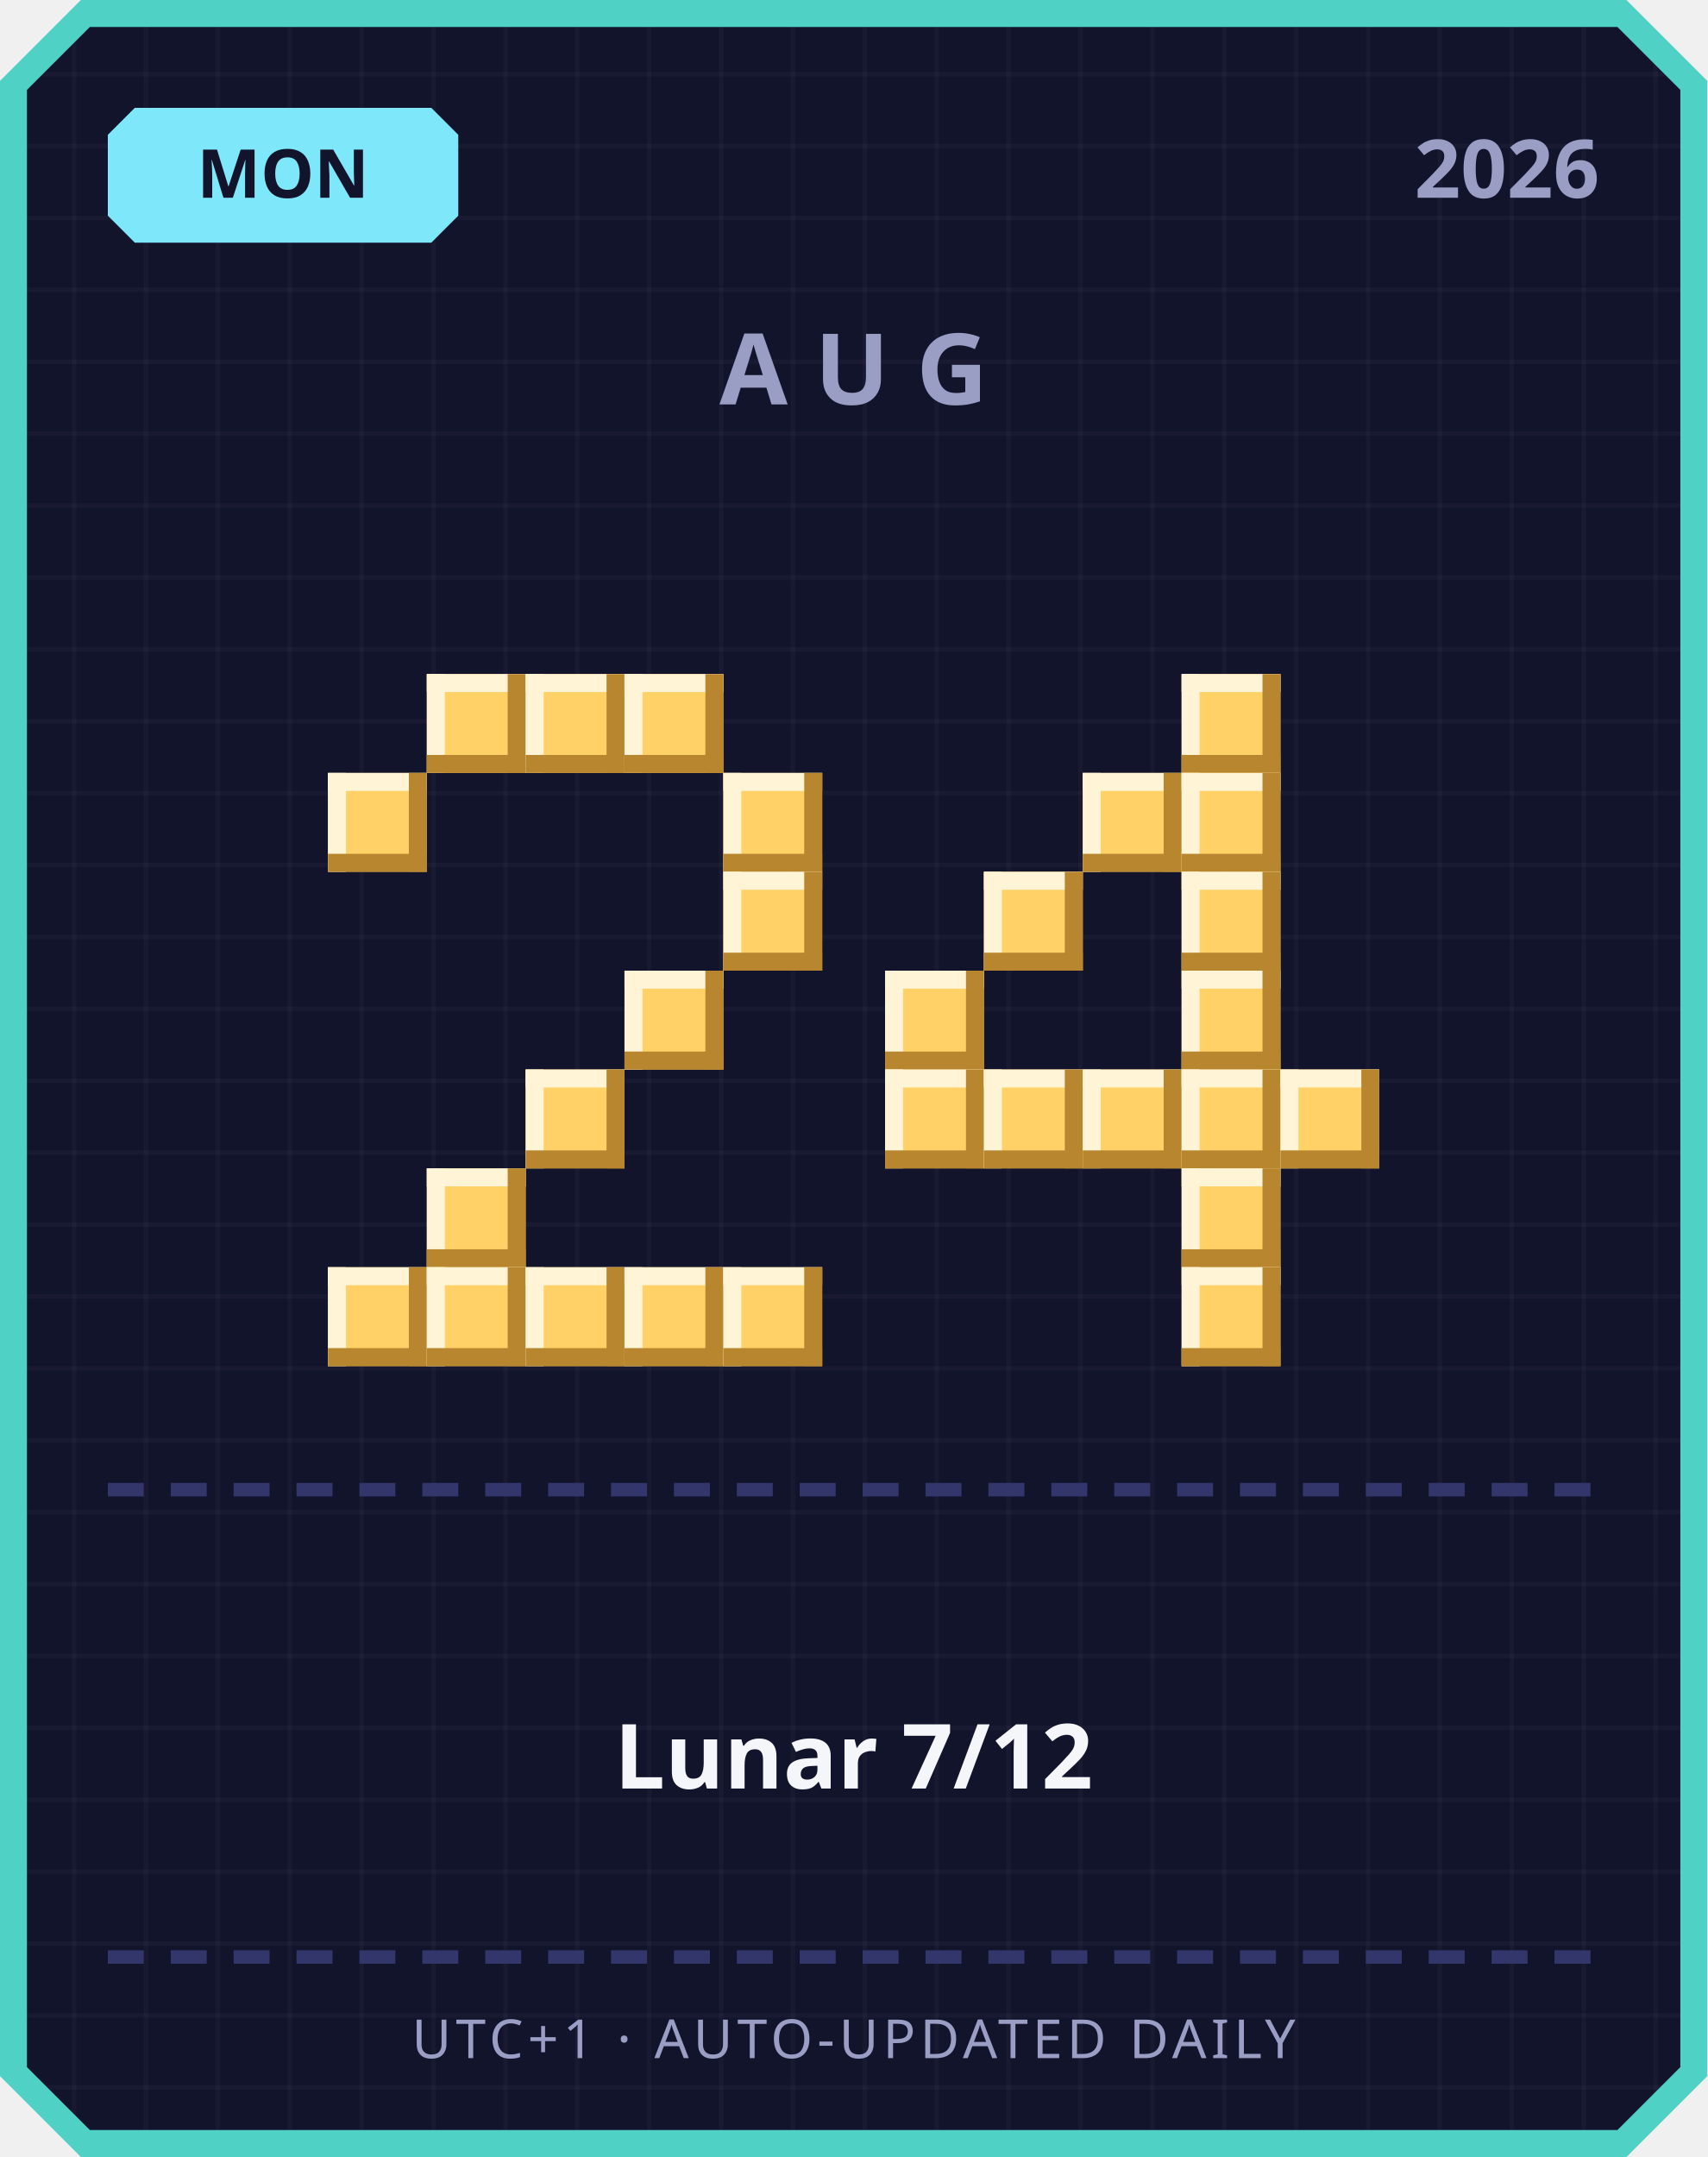
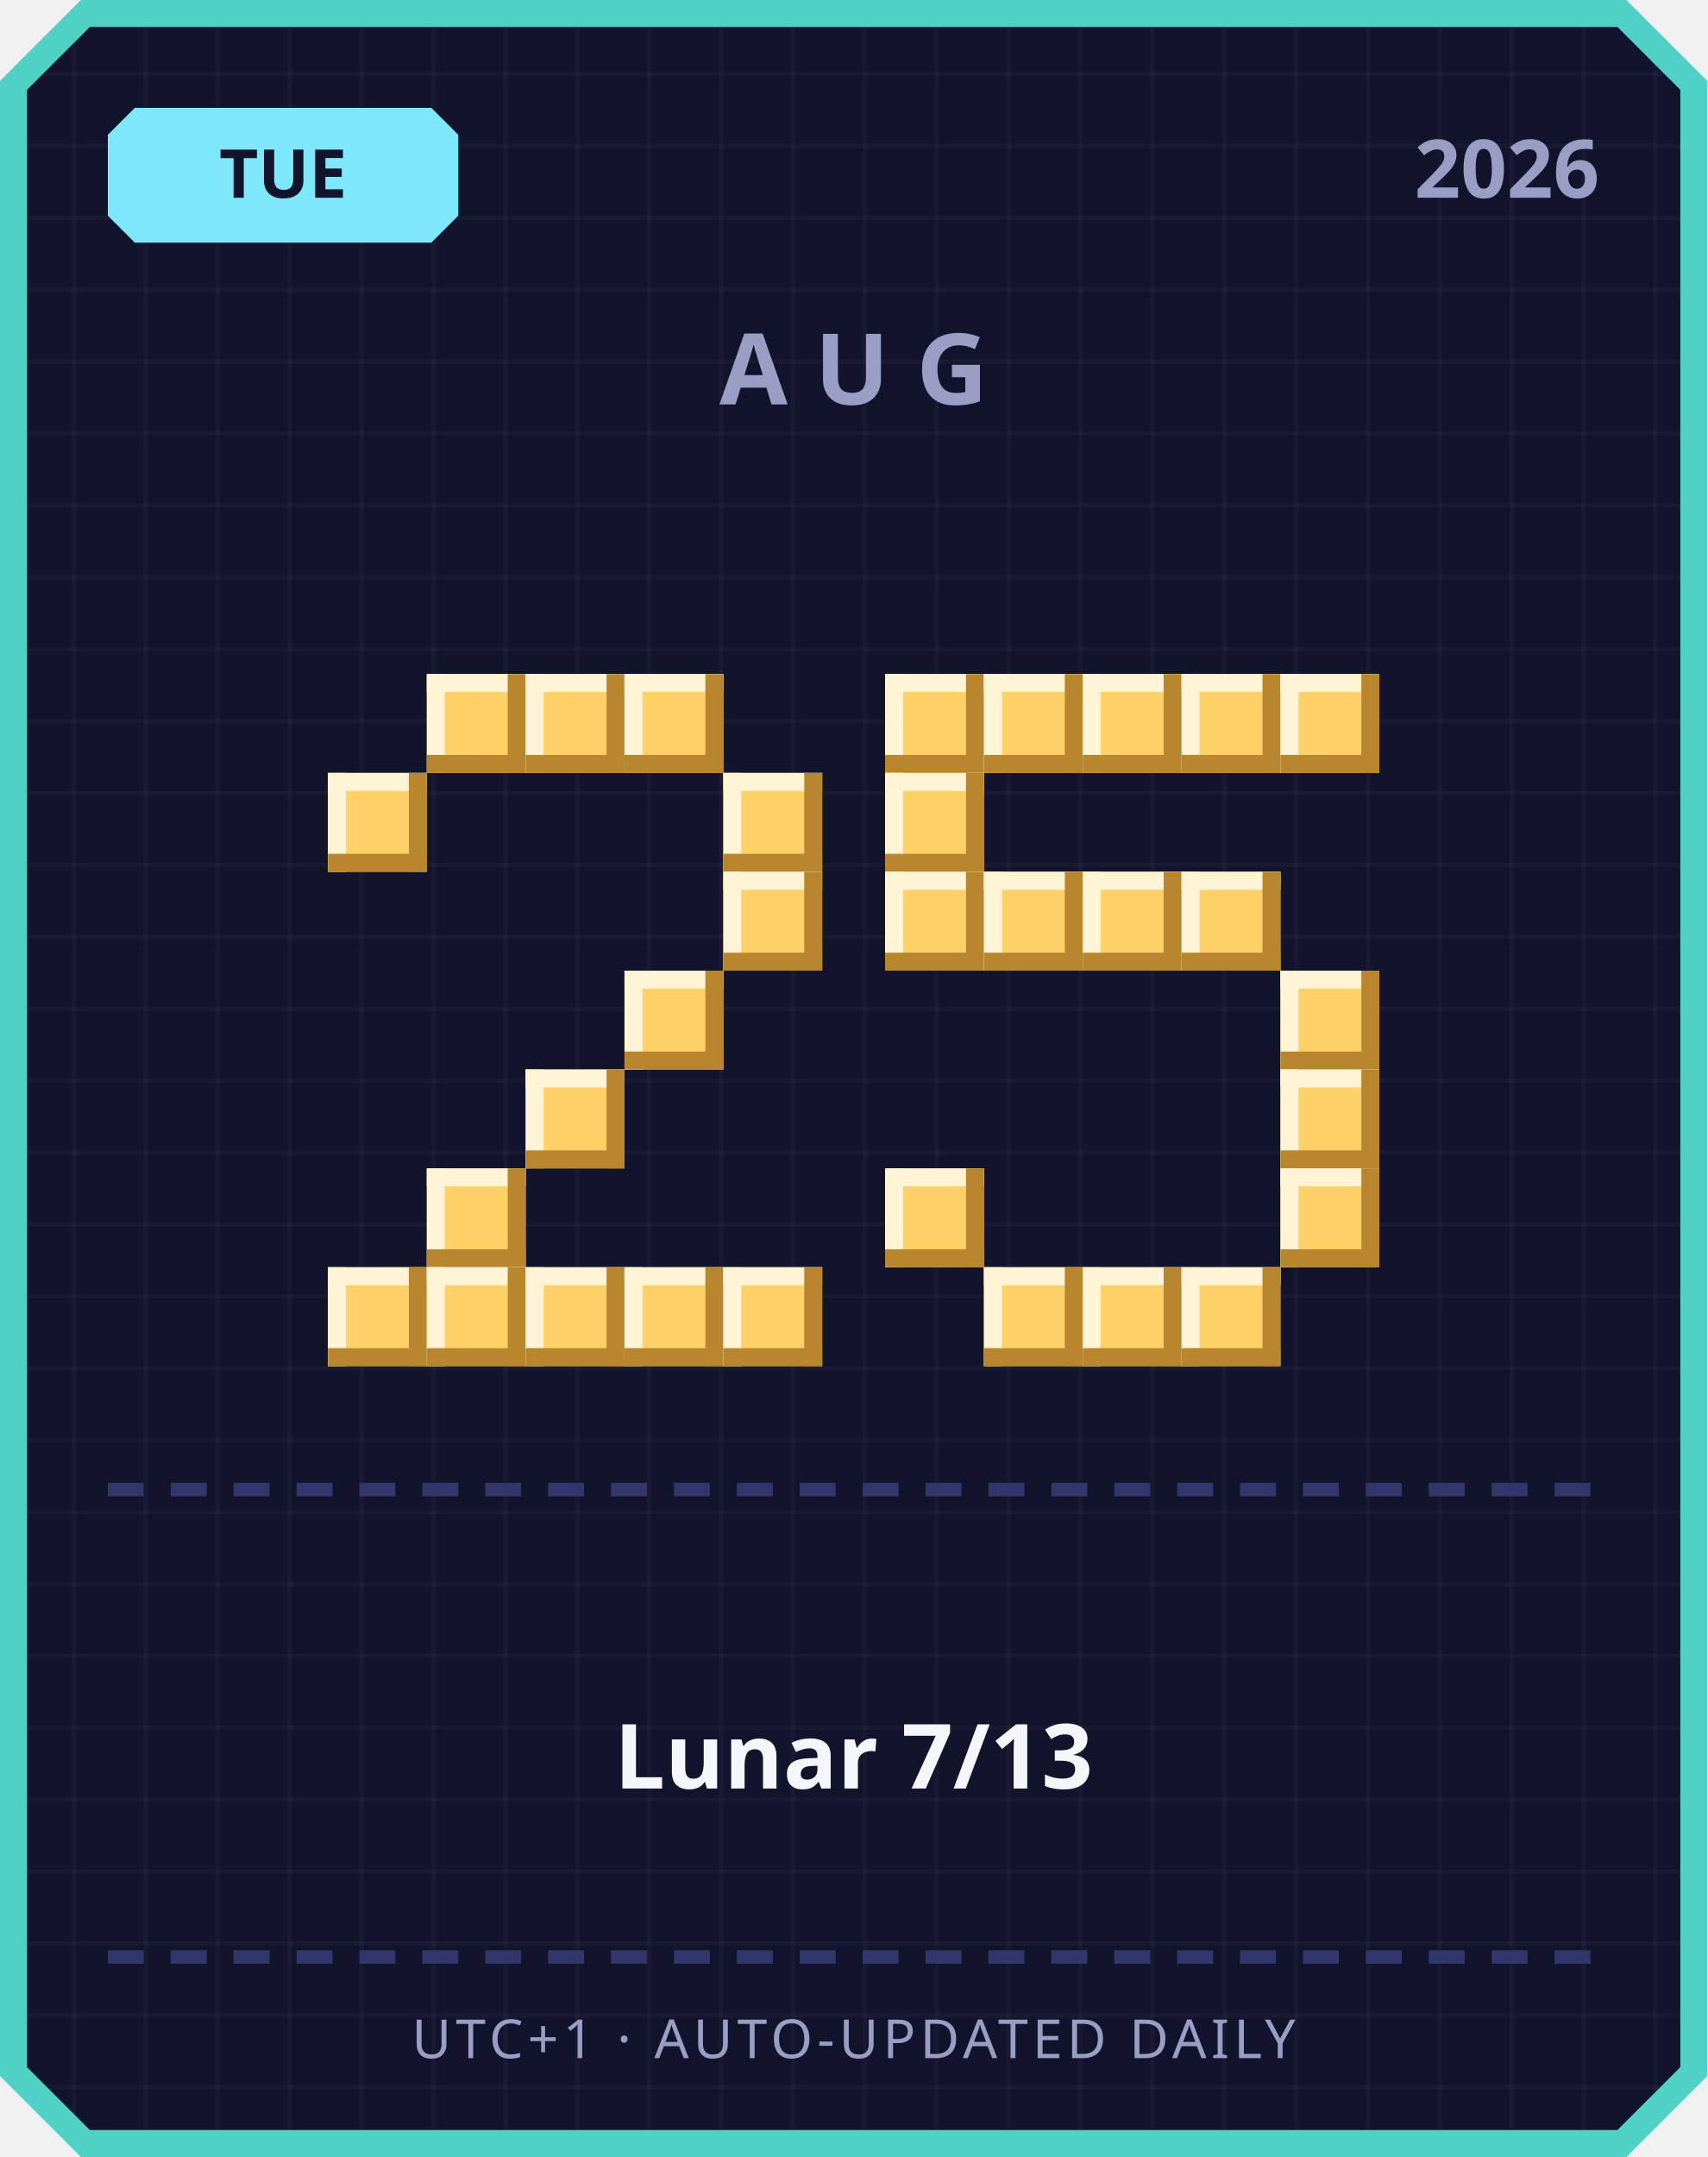
<svg xmlns="http://www.w3.org/2000/svg" width="380" height="480" viewBox="0 0 380 480">
  <defs>
    <pattern id="grid" width="16" height="16" patternUnits="userSpaceOnUse">
      <rect width="16" height="16" fill="#12142b" />
      <rect width="1" height="16" fill="#ffffff" opacity="0.03" />
      <rect width="16" height="1" fill="#ffffff" opacity="0.03" />
    </pattern>
  </defs>
  <path d="M 18,0 L 362,0 L 380,18 L 380,462 L 362,480 L 18,480 L 0,462 L 0,18 Z" fill="#4fd1c5" />
  <path d="M 20,6 L 360,6 L 374,20 L 374,460 L 360,474 L 20,474 L 6,460 L 6,20 Z" fill="url(#grid)" />
  <path d="M 30,24 L 96,24 L 102,30 L 102,48 L 96,54 L 30,54 L 24,48 L 24,30 Z" fill="#7ee8fa" />
-   <text x="63" y="44" text-anchor="middle" font-family="'Segoe UI', sans-serif" font-size="15" font-weight="700" fill="#12142b">MON</text>
+   <text x="63" y="44" text-anchor="middle" font-family="'Segoe UI', sans-serif" font-size="15" font-weight="700" fill="#12142b">TUE</text>
  <text x="356" y="44" text-anchor="end" font-family="'Segoe UI', sans-serif" font-size="18" font-weight="700" fill="#9a9dc4">2026</text>
  <text x="190" y="90" text-anchor="middle" font-family="'Segoe UI', sans-serif" font-size="22" font-weight="700" letter-spacing="6" fill="#9a9dc4">AUG</text>
  <rect x="95" y="150" width="22" height="22" fill="#ffd166" />
  <rect x="95" y="150" width="22" height="4" fill="#fff4d6" />
  <rect x="95" y="150" width="4" height="22" fill="#fff4d6" />
  <rect x="95" y="168" width="22" height="4" fill="#b8862e" />
  <rect x="113" y="150" width="4" height="22" fill="#b8862e" />
  <rect x="117" y="150" width="22" height="22" fill="#ffd166" />
  <rect x="117" y="150" width="22" height="4" fill="#fff4d6" />
  <rect x="117" y="150" width="4" height="22" fill="#fff4d6" />
  <rect x="117" y="168" width="22" height="4" fill="#b8862e" />
  <rect x="135" y="150" width="4" height="22" fill="#b8862e" />
  <rect x="139" y="150" width="22" height="22" fill="#ffd166" />
  <rect x="139" y="150" width="22" height="4" fill="#fff4d6" />
  <rect x="139" y="150" width="4" height="22" fill="#fff4d6" />
  <rect x="139" y="168" width="22" height="4" fill="#b8862e" />
  <rect x="157" y="150" width="4" height="22" fill="#b8862e" />
  <rect x="73" y="172" width="22" height="22" fill="#ffd166" />
  <rect x="73" y="172" width="22" height="4" fill="#fff4d6" />
  <rect x="73" y="172" width="4" height="22" fill="#fff4d6" />
  <rect x="73" y="190" width="22" height="4" fill="#b8862e" />
  <rect x="91" y="172" width="4" height="22" fill="#b8862e" />
  <rect x="161" y="172" width="22" height="22" fill="#ffd166" />
  <rect x="161" y="172" width="22" height="4" fill="#fff4d6" />
  <rect x="161" y="172" width="4" height="22" fill="#fff4d6" />
  <rect x="161" y="190" width="22" height="4" fill="#b8862e" />
  <rect x="179" y="172" width="4" height="22" fill="#b8862e" />
  <rect x="161" y="194" width="22" height="22" fill="#ffd166" />
  <rect x="161" y="194" width="22" height="4" fill="#fff4d6" />
  <rect x="161" y="194" width="4" height="22" fill="#fff4d6" />
  <rect x="161" y="212" width="22" height="4" fill="#b8862e" />
  <rect x="179" y="194" width="4" height="22" fill="#b8862e" />
  <rect x="139" y="216" width="22" height="22" fill="#ffd166" />
  <rect x="139" y="216" width="22" height="4" fill="#fff4d6" />
  <rect x="139" y="216" width="4" height="22" fill="#fff4d6" />
  <rect x="139" y="234" width="22" height="4" fill="#b8862e" />
  <rect x="157" y="216" width="4" height="22" fill="#b8862e" />
  <rect x="117" y="238" width="22" height="22" fill="#ffd166" />
  <rect x="117" y="238" width="22" height="4" fill="#fff4d6" />
  <rect x="117" y="238" width="4" height="22" fill="#fff4d6" />
  <rect x="117" y="256" width="22" height="4" fill="#b8862e" />
  <rect x="135" y="238" width="4" height="22" fill="#b8862e" />
  <rect x="95" y="260" width="22" height="22" fill="#ffd166" />
  <rect x="95" y="260" width="22" height="4" fill="#fff4d6" />
  <rect x="95" y="260" width="4" height="22" fill="#fff4d6" />
  <rect x="95" y="278" width="22" height="4" fill="#b8862e" />
  <rect x="113" y="260" width="4" height="22" fill="#b8862e" />
  <rect x="73" y="282" width="22" height="22" fill="#ffd166" />
  <rect x="73" y="282" width="22" height="4" fill="#fff4d6" />
  <rect x="73" y="282" width="4" height="22" fill="#fff4d6" />
  <rect x="73" y="300" width="22" height="4" fill="#b8862e" />
  <rect x="91" y="282" width="4" height="22" fill="#b8862e" />
  <rect x="95" y="282" width="22" height="22" fill="#ffd166" />
  <rect x="95" y="282" width="22" height="4" fill="#fff4d6" />
  <rect x="95" y="282" width="4" height="22" fill="#fff4d6" />
  <rect x="95" y="300" width="22" height="4" fill="#b8862e" />
  <rect x="113" y="282" width="4" height="22" fill="#b8862e" />
  <rect x="117" y="282" width="22" height="22" fill="#ffd166" />
  <rect x="117" y="282" width="22" height="4" fill="#fff4d6" />
  <rect x="117" y="282" width="4" height="22" fill="#fff4d6" />
  <rect x="117" y="300" width="22" height="4" fill="#b8862e" />
  <rect x="135" y="282" width="4" height="22" fill="#b8862e" />
  <rect x="139" y="282" width="22" height="22" fill="#ffd166" />
  <rect x="139" y="282" width="22" height="4" fill="#fff4d6" />
  <rect x="139" y="282" width="4" height="22" fill="#fff4d6" />
  <rect x="139" y="300" width="22" height="4" fill="#b8862e" />
  <rect x="157" y="282" width="4" height="22" fill="#b8862e" />
  <rect x="161" y="282" width="22" height="22" fill="#ffd166" />
  <rect x="161" y="282" width="22" height="4" fill="#fff4d6" />
  <rect x="161" y="282" width="4" height="22" fill="#fff4d6" />
  <rect x="161" y="300" width="22" height="4" fill="#b8862e" />
  <rect x="179" y="282" width="4" height="22" fill="#b8862e" />
+   <rect x="197" y="150" width="22" height="22" fill="#ffd166" />
+   <rect x="197" y="150" width="22" height="4" fill="#fff4d6" />
+   <rect x="197" y="150" width="4" height="22" fill="#fff4d6" />
+   <rect x="197" y="168" width="22" height="4" fill="#b8862e" />
+   <rect x="215" y="150" width="4" height="22" fill="#b8862e" />
+   <rect x="219" y="150" width="22" height="22" fill="#ffd166" />
+   <rect x="219" y="150" width="22" height="4" fill="#fff4d6" />
+   <rect x="219" y="150" width="4" height="22" fill="#fff4d6" />
+   <rect x="219" y="168" width="22" height="4" fill="#b8862e" />
+   <rect x="237" y="150" width="4" height="22" fill="#b8862e" />
+   <rect x="241" y="150" width="22" height="22" fill="#ffd166" />
+   <rect x="241" y="150" width="22" height="4" fill="#fff4d6" />
+   <rect x="241" y="150" width="4" height="22" fill="#fff4d6" />
+   <rect x="241" y="168" width="22" height="4" fill="#b8862e" />
+   <rect x="259" y="150" width="4" height="22" fill="#b8862e" />
  <rect x="263" y="150" width="22" height="22" fill="#ffd166" />
  <rect x="263" y="150" width="22" height="4" fill="#fff4d6" />
  <rect x="263" y="150" width="4" height="22" fill="#fff4d6" />
  <rect x="263" y="168" width="22" height="4" fill="#b8862e" />
  <rect x="281" y="150" width="4" height="22" fill="#b8862e" />
-   <rect x="241" y="172" width="22" height="22" fill="#ffd166" />
-   <rect x="241" y="172" width="22" height="4" fill="#fff4d6" />
-   <rect x="241" y="172" width="4" height="22" fill="#fff4d6" />
-   <rect x="241" y="190" width="22" height="4" fill="#b8862e" />
-   <rect x="259" y="172" width="4" height="22" fill="#b8862e" />
-   <rect x="263" y="172" width="22" height="22" fill="#ffd166" />
-   <rect x="263" y="172" width="22" height="4" fill="#fff4d6" />
-   <rect x="263" y="172" width="4" height="22" fill="#fff4d6" />
-   <rect x="263" y="190" width="22" height="4" fill="#b8862e" />
-   <rect x="281" y="172" width="4" height="22" fill="#b8862e" />
+   <rect x="285" y="150" width="22" height="22" fill="#ffd166" />
+   <rect x="285" y="150" width="22" height="4" fill="#fff4d6" />
+   <rect x="285" y="150" width="4" height="22" fill="#fff4d6" />
+   <rect x="285" y="168" width="22" height="4" fill="#b8862e" />
+   <rect x="303" y="150" width="4" height="22" fill="#b8862e" />
+   <rect x="197" y="172" width="22" height="22" fill="#ffd166" />
+   <rect x="197" y="172" width="22" height="4" fill="#fff4d6" />
+   <rect x="197" y="172" width="4" height="22" fill="#fff4d6" />
+   <rect x="197" y="190" width="22" height="4" fill="#b8862e" />
+   <rect x="215" y="172" width="4" height="22" fill="#b8862e" />
+   <rect x="197" y="194" width="22" height="22" fill="#ffd166" />
+   <rect x="197" y="194" width="22" height="4" fill="#fff4d6" />
+   <rect x="197" y="194" width="4" height="22" fill="#fff4d6" />
+   <rect x="197" y="212" width="22" height="4" fill="#b8862e" />
+   <rect x="215" y="194" width="4" height="22" fill="#b8862e" />
  <rect x="219" y="194" width="22" height="22" fill="#ffd166" />
  <rect x="219" y="194" width="22" height="4" fill="#fff4d6" />
  <rect x="219" y="194" width="4" height="22" fill="#fff4d6" />
  <rect x="219" y="212" width="22" height="4" fill="#b8862e" />
  <rect x="237" y="194" width="4" height="22" fill="#b8862e" />
+   <rect x="241" y="194" width="22" height="22" fill="#ffd166" />
+   <rect x="241" y="194" width="22" height="4" fill="#fff4d6" />
+   <rect x="241" y="194" width="4" height="22" fill="#fff4d6" />
+   <rect x="241" y="212" width="22" height="4" fill="#b8862e" />
+   <rect x="259" y="194" width="4" height="22" fill="#b8862e" />
  <rect x="263" y="194" width="22" height="22" fill="#ffd166" />
  <rect x="263" y="194" width="22" height="4" fill="#fff4d6" />
  <rect x="263" y="194" width="4" height="22" fill="#fff4d6" />
  <rect x="263" y="212" width="22" height="4" fill="#b8862e" />
  <rect x="281" y="194" width="4" height="22" fill="#b8862e" />
-   <rect x="197" y="216" width="22" height="22" fill="#ffd166" />
-   <rect x="197" y="216" width="22" height="4" fill="#fff4d6" />
-   <rect x="197" y="216" width="4" height="22" fill="#fff4d6" />
-   <rect x="197" y="234" width="22" height="4" fill="#b8862e" />
-   <rect x="215" y="216" width="4" height="22" fill="#b8862e" />
-   <rect x="263" y="216" width="22" height="22" fill="#ffd166" />
-   <rect x="263" y="216" width="22" height="4" fill="#fff4d6" />
-   <rect x="263" y="216" width="4" height="22" fill="#fff4d6" />
-   <rect x="263" y="234" width="22" height="4" fill="#b8862e" />
-   <rect x="281" y="216" width="4" height="22" fill="#b8862e" />
-   <rect x="197" y="238" width="22" height="22" fill="#ffd166" />
-   <rect x="197" y="238" width="22" height="4" fill="#fff4d6" />
-   <rect x="197" y="238" width="4" height="22" fill="#fff4d6" />
-   <rect x="197" y="256" width="22" height="4" fill="#b8862e" />
-   <rect x="215" y="238" width="4" height="22" fill="#b8862e" />
-   <rect x="219" y="238" width="22" height="22" fill="#ffd166" />
-   <rect x="219" y="238" width="22" height="4" fill="#fff4d6" />
-   <rect x="219" y="238" width="4" height="22" fill="#fff4d6" />
-   <rect x="219" y="256" width="22" height="4" fill="#b8862e" />
-   <rect x="237" y="238" width="4" height="22" fill="#b8862e" />
-   <rect x="241" y="238" width="22" height="22" fill="#ffd166" />
-   <rect x="241" y="238" width="22" height="4" fill="#fff4d6" />
-   <rect x="241" y="238" width="4" height="22" fill="#fff4d6" />
-   <rect x="241" y="256" width="22" height="4" fill="#b8862e" />
-   <rect x="259" y="238" width="4" height="22" fill="#b8862e" />
-   <rect x="263" y="238" width="22" height="22" fill="#ffd166" />
-   <rect x="263" y="238" width="22" height="4" fill="#fff4d6" />
-   <rect x="263" y="238" width="4" height="22" fill="#fff4d6" />
-   <rect x="263" y="256" width="22" height="4" fill="#b8862e" />
-   <rect x="281" y="238" width="4" height="22" fill="#b8862e" />
+   <rect x="285" y="216" width="22" height="22" fill="#ffd166" />
+   <rect x="285" y="216" width="22" height="4" fill="#fff4d6" />
+   <rect x="285" y="216" width="4" height="22" fill="#fff4d6" />
+   <rect x="285" y="234" width="22" height="4" fill="#b8862e" />
+   <rect x="303" y="216" width="4" height="22" fill="#b8862e" />
  <rect x="285" y="238" width="22" height="22" fill="#ffd166" />
  <rect x="285" y="238" width="22" height="4" fill="#fff4d6" />
  <rect x="285" y="238" width="4" height="22" fill="#fff4d6" />
  <rect x="285" y="256" width="22" height="4" fill="#b8862e" />
  <rect x="303" y="238" width="4" height="22" fill="#b8862e" />
-   <rect x="263" y="260" width="22" height="22" fill="#ffd166" />
-   <rect x="263" y="260" width="22" height="4" fill="#fff4d6" />
-   <rect x="263" y="260" width="4" height="22" fill="#fff4d6" />
-   <rect x="263" y="278" width="22" height="4" fill="#b8862e" />
-   <rect x="281" y="260" width="4" height="22" fill="#b8862e" />
+   <rect x="197" y="260" width="22" height="22" fill="#ffd166" />
+   <rect x="197" y="260" width="22" height="4" fill="#fff4d6" />
+   <rect x="197" y="260" width="4" height="22" fill="#fff4d6" />
+   <rect x="197" y="278" width="22" height="4" fill="#b8862e" />
+   <rect x="215" y="260" width="4" height="22" fill="#b8862e" />
+   <rect x="285" y="260" width="22" height="22" fill="#ffd166" />
+   <rect x="285" y="260" width="22" height="4" fill="#fff4d6" />
+   <rect x="285" y="260" width="4" height="22" fill="#fff4d6" />
+   <rect x="285" y="278" width="22" height="4" fill="#b8862e" />
+   <rect x="303" y="260" width="4" height="22" fill="#b8862e" />
+   <rect x="219" y="282" width="22" height="22" fill="#ffd166" />
+   <rect x="219" y="282" width="22" height="4" fill="#fff4d6" />
+   <rect x="219" y="282" width="4" height="22" fill="#fff4d6" />
+   <rect x="219" y="300" width="22" height="4" fill="#b8862e" />
+   <rect x="237" y="282" width="4" height="22" fill="#b8862e" />
+   <rect x="241" y="282" width="22" height="22" fill="#ffd166" />
+   <rect x="241" y="282" width="22" height="4" fill="#fff4d6" />
+   <rect x="241" y="282" width="4" height="22" fill="#fff4d6" />
+   <rect x="241" y="300" width="22" height="4" fill="#b8862e" />
+   <rect x="259" y="282" width="4" height="22" fill="#b8862e" />
  <rect x="263" y="282" width="22" height="22" fill="#ffd166" />
  <rect x="263" y="282" width="22" height="4" fill="#fff4d6" />
  <rect x="263" y="282" width="4" height="22" fill="#fff4d6" />
  <rect x="263" y="300" width="22" height="4" fill="#b8862e" />
  <rect x="281" y="282" width="4" height="22" fill="#b8862e" />
  <rect x="24" y="330" width="8" height="3" fill="#33366b" />
  <rect x="38" y="330" width="8" height="3" fill="#33366b" />
  <rect x="52" y="330" width="8" height="3" fill="#33366b" />
  <rect x="66" y="330" width="8" height="3" fill="#33366b" />
  <rect x="80" y="330" width="8" height="3" fill="#33366b" />
  <rect x="94" y="330" width="8" height="3" fill="#33366b" />
  <rect x="108" y="330" width="8" height="3" fill="#33366b" />
  <rect x="122" y="330" width="8" height="3" fill="#33366b" />
  <rect x="136" y="330" width="8" height="3" fill="#33366b" />
  <rect x="150" y="330" width="8" height="3" fill="#33366b" />
  <rect x="164" y="330" width="8" height="3" fill="#33366b" />
  <rect x="178" y="330" width="8" height="3" fill="#33366b" />
  <rect x="192" y="330" width="8" height="3" fill="#33366b" />
  <rect x="206" y="330" width="8" height="3" fill="#33366b" />
  <rect x="220" y="330" width="8" height="3" fill="#33366b" />
  <rect x="234" y="330" width="8" height="3" fill="#33366b" />
  <rect x="248" y="330" width="8" height="3" fill="#33366b" />
  <rect x="262" y="330" width="8" height="3" fill="#33366b" />
  <rect x="276" y="330" width="8" height="3" fill="#33366b" />
  <rect x="290" y="330" width="8" height="3" fill="#33366b" />
  <rect x="304" y="330" width="8" height="3" fill="#33366b" />
  <rect x="318" y="330" width="8" height="3" fill="#33366b" />
  <rect x="332" y="330" width="8" height="3" fill="#33366b" />
  <rect x="346" y="330" width="8" height="3" fill="#33366b" />
-   <text x="190" y="398" text-anchor="middle" font-family="'Segoe UI', 'Microsoft JhengHei', sans-serif" font-size="20" font-weight="700" fill="#f5f6fa">Lunar 7/12</text>
+   <text x="190" y="398" text-anchor="middle" font-family="'Segoe UI', 'Microsoft JhengHei', sans-serif" font-size="20" font-weight="700" fill="#f5f6fa">Lunar 7/13</text>
  <rect x="24" y="434" width="8" height="3" fill="#33366b" />
  <rect x="38" y="434" width="8" height="3" fill="#33366b" />
  <rect x="52" y="434" width="8" height="3" fill="#33366b" />
  <rect x="66" y="434" width="8" height="3" fill="#33366b" />
  <rect x="80" y="434" width="8" height="3" fill="#33366b" />
  <rect x="94" y="434" width="8" height="3" fill="#33366b" />
  <rect x="108" y="434" width="8" height="3" fill="#33366b" />
  <rect x="122" y="434" width="8" height="3" fill="#33366b" />
  <rect x="136" y="434" width="8" height="3" fill="#33366b" />
  <rect x="150" y="434" width="8" height="3" fill="#33366b" />
  <rect x="164" y="434" width="8" height="3" fill="#33366b" />
  <rect x="178" y="434" width="8" height="3" fill="#33366b" />
  <rect x="192" y="434" width="8" height="3" fill="#33366b" />
  <rect x="206" y="434" width="8" height="3" fill="#33366b" />
  <rect x="220" y="434" width="8" height="3" fill="#33366b" />
  <rect x="234" y="434" width="8" height="3" fill="#33366b" />
  <rect x="248" y="434" width="8" height="3" fill="#33366b" />
  <rect x="262" y="434" width="8" height="3" fill="#33366b" />
  <rect x="276" y="434" width="8" height="3" fill="#33366b" />
  <rect x="290" y="434" width="8" height="3" fill="#33366b" />
  <rect x="304" y="434" width="8" height="3" fill="#33366b" />
  <rect x="318" y="434" width="8" height="3" fill="#33366b" />
  <rect x="332" y="434" width="8" height="3" fill="#33366b" />
  <rect x="346" y="434" width="8" height="3" fill="#33366b" />
  <text x="190" y="458" text-anchor="middle" font-family="'Segoe UI', sans-serif" font-size="12" letter-spacing="1" fill="#9a9dc4">UTC+1 · AUTO-UPDATED DAILY</text>
</svg>
